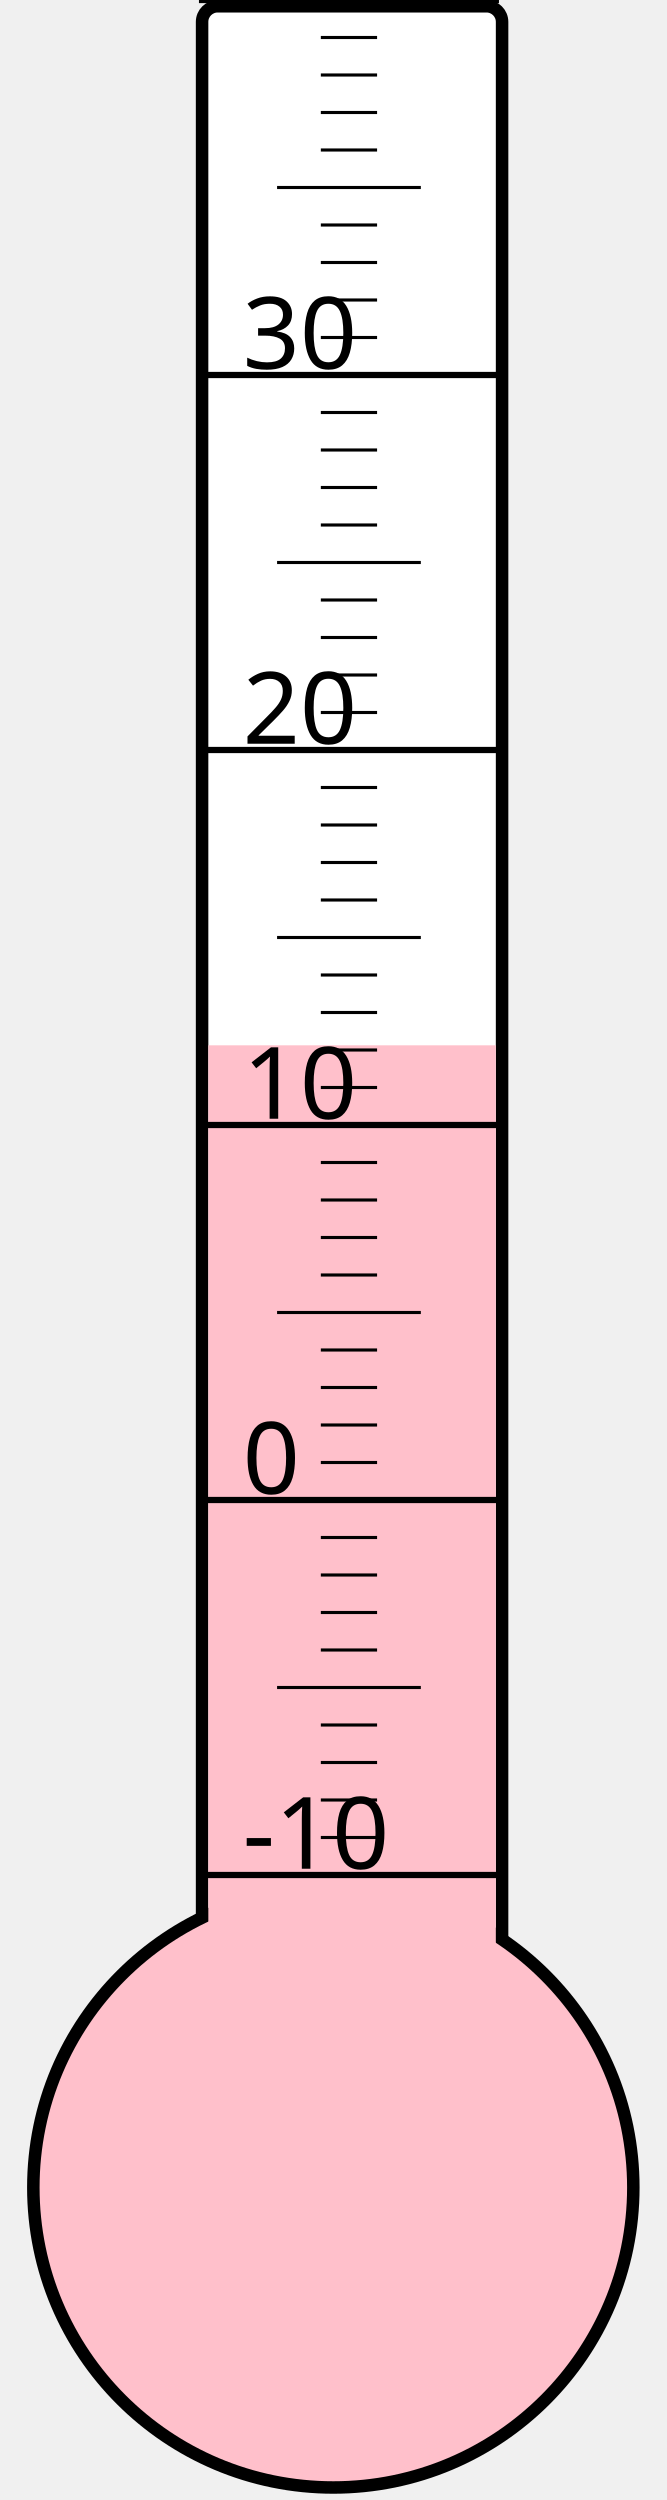
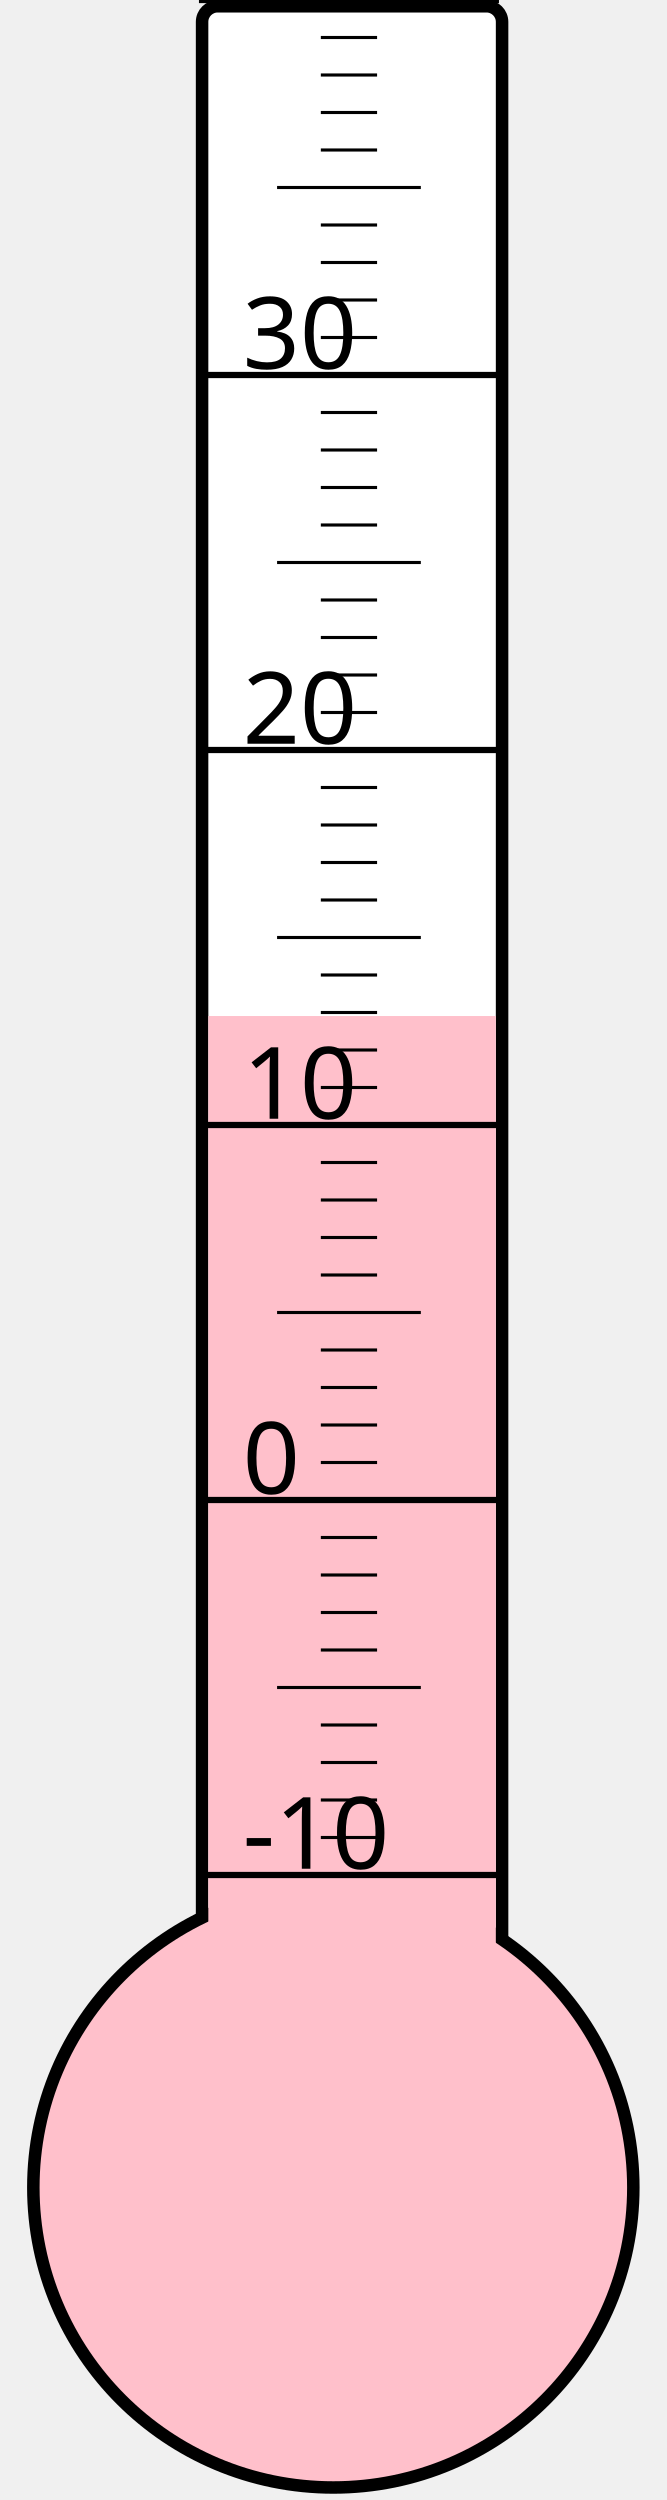
<svg xmlns="http://www.w3.org/2000/svg" width="40px" height="150px" viewBox="0 0 200 800">
  <rect width="200" height="800" x="0" y="0" style="fill: #ffffeb; fill-opacity: 0;" />
  <rect width="96" height="680" x="58" y="2" rx="5" ry="5" style="fill: white; fill-opacity: 1; stroke: black; stroke-width: 4;" />
  <circle cx="100" cy="700" r="96" style="fill: pink; stroke: black; stroke-width: 4;" />
-   <rect width="92" height="365.5" x="60" y="334.5" style="fill: pink; fill-opacity: 1; stroke-width: 0;" />
+   <rect width="92" height="374.875" x="60" y="325.125" style="fill: pink; fill-opacity: 1; stroke-width: 0;" />
  <text x="71" y="598" style="font-family: sans-serif; font-size: 24pt;">-10</text>
  <text x="71" y="478" style="font-family: sans-serif; font-size: 24pt;">0</text>
  <text x="71" y="358" style="font-family: sans-serif; font-size: 24pt;">10</text>
  <text x="71" y="238" style="font-family: sans-serif; font-size: 24pt;">20</text>
  <text x="71" y="118" style="font-family: sans-serif; font-size: 24pt;">30</text>
  <g style="stroke: black;">
    <line x1="57" y1="600" x2="153" y2="600" style="stroke-width: 2;" />
    <line x1="96" y1="588" x2="114" y2="588" style="stroke-width: 1;" />
    <line x1="96" y1="576" x2="114" y2="576" style="stroke-width: 1;" />
    <line x1="96" y1="564" x2="114" y2="564" style="stroke-width: 1;" />
    <line x1="96" y1="552" x2="114" y2="552" style="stroke-width: 1;" />
    <line x1="82" y1="540" x2="128" y2="540" style="stroke-width: 1;" />
    <line x1="96" y1="528" x2="114" y2="528" style="stroke-width: 1;" />
    <line x1="96" y1="516" x2="114" y2="516" style="stroke-width: 1;" />
    <line x1="96" y1="504" x2="114" y2="504" style="stroke-width: 1;" />
    <line x1="96" y1="492" x2="114" y2="492" style="stroke-width: 1;" />
    <line x1="57" y1="480" x2="153" y2="480" style="stroke-width: 2;" />
    <line x1="96" y1="468" x2="114" y2="468" style="stroke-width: 1;" />
    <line x1="96" y1="456" x2="114" y2="456" style="stroke-width: 1;" />
    <line x1="96" y1="444" x2="114" y2="444" style="stroke-width: 1;" />
    <line x1="96" y1="432" x2="114" y2="432" style="stroke-width: 1;" />
    <line x1="82" y1="420" x2="128" y2="420" style="stroke-width: 1;" />
    <line x1="96" y1="408" x2="114" y2="408" style="stroke-width: 1;" />
    <line x1="96" y1="396" x2="114" y2="396" style="stroke-width: 1;" />
    <line x1="96" y1="384" x2="114" y2="384" style="stroke-width: 1;" />
    <line x1="96" y1="372" x2="114" y2="372" style="stroke-width: 1;" />
    <line x1="57" y1="360" x2="153" y2="360" style="stroke-width: 2;" />
    <line x1="96" y1="348" x2="114" y2="348" style="stroke-width: 1;" />
    <line x1="96" y1="336" x2="114" y2="336" style="stroke-width: 1;" />
    <line x1="96" y1="324" x2="114" y2="324" style="stroke-width: 1;" />
    <line x1="96" y1="312" x2="114" y2="312" style="stroke-width: 1;" />
    <line x1="82" y1="300" x2="128" y2="300" style="stroke-width: 1;" />
    <line x1="96" y1="288" x2="114" y2="288" style="stroke-width: 1;" />
    <line x1="96" y1="276" x2="114" y2="276" style="stroke-width: 1;" />
    <line x1="96" y1="264" x2="114" y2="264" style="stroke-width: 1;" />
    <line x1="96" y1="252" x2="114" y2="252" style="stroke-width: 1;" />
    <line x1="57" y1="240" x2="153" y2="240" style="stroke-width: 2;" />
    <line x1="96" y1="228" x2="114" y2="228" style="stroke-width: 1;" />
    <line x1="96" y1="216" x2="114" y2="216" style="stroke-width: 1;" />
    <line x1="96" y1="204" x2="114" y2="204" style="stroke-width: 1;" />
    <line x1="96" y1="192" x2="114" y2="192" style="stroke-width: 1;" />
    <line x1="82" y1="180" x2="128" y2="180" style="stroke-width: 1;" />
    <line x1="96" y1="168" x2="114" y2="168" style="stroke-width: 1;" />
    <line x1="96" y1="156" x2="114" y2="156" style="stroke-width: 1;" />
    <line x1="96" y1="144" x2="114" y2="144" style="stroke-width: 1;" />
    <line x1="96" y1="132" x2="114" y2="132" style="stroke-width: 1;" />
    <line x1="57" y1="120" x2="153" y2="120" style="stroke-width: 2;" />
    <line x1="96" y1="108" x2="114" y2="108" style="stroke-width: 1;" />
    <line x1="96" y1="96" x2="114" y2="96" style="stroke-width: 1;" />
    <line x1="96" y1="84" x2="114" y2="84" style="stroke-width: 1;" />
    <line x1="96" y1="72" x2="114" y2="72" style="stroke-width: 1;" />
    <line x1="82" y1="60" x2="128" y2="60" style="stroke-width: 1;" />
    <line x1="96" y1="48" x2="114" y2="48" style="stroke-width: 1;" />
    <line x1="96" y1="36" x2="114" y2="36" style="stroke-width: 1;" />
    <line x1="96" y1="24" x2="114" y2="24" style="stroke-width: 1;" />
    <line x1="96" y1="12" x2="114" y2="12" style="stroke-width: 1;" />
    <line x1="57" y1="0" x2="153" y2="0" style="stroke-width: 2;" />
  </g>
</svg>
